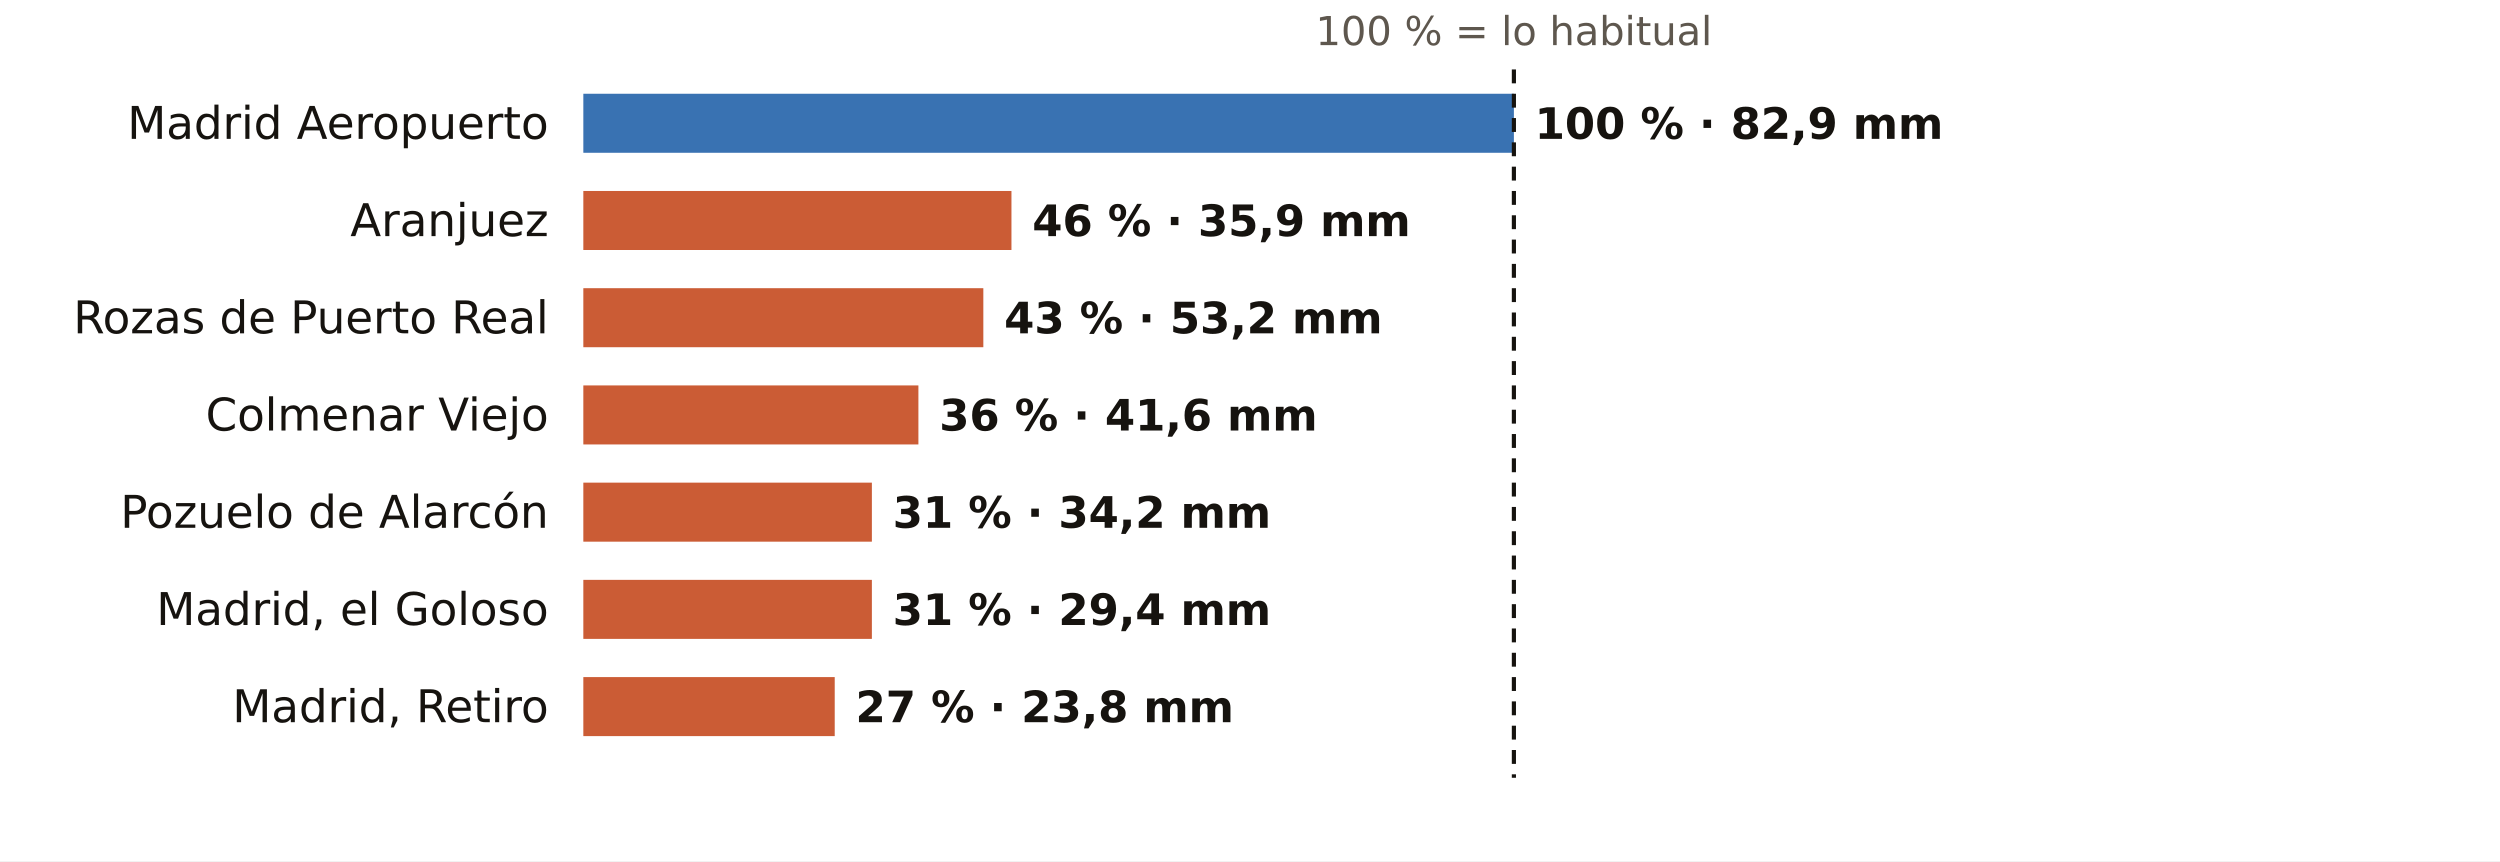
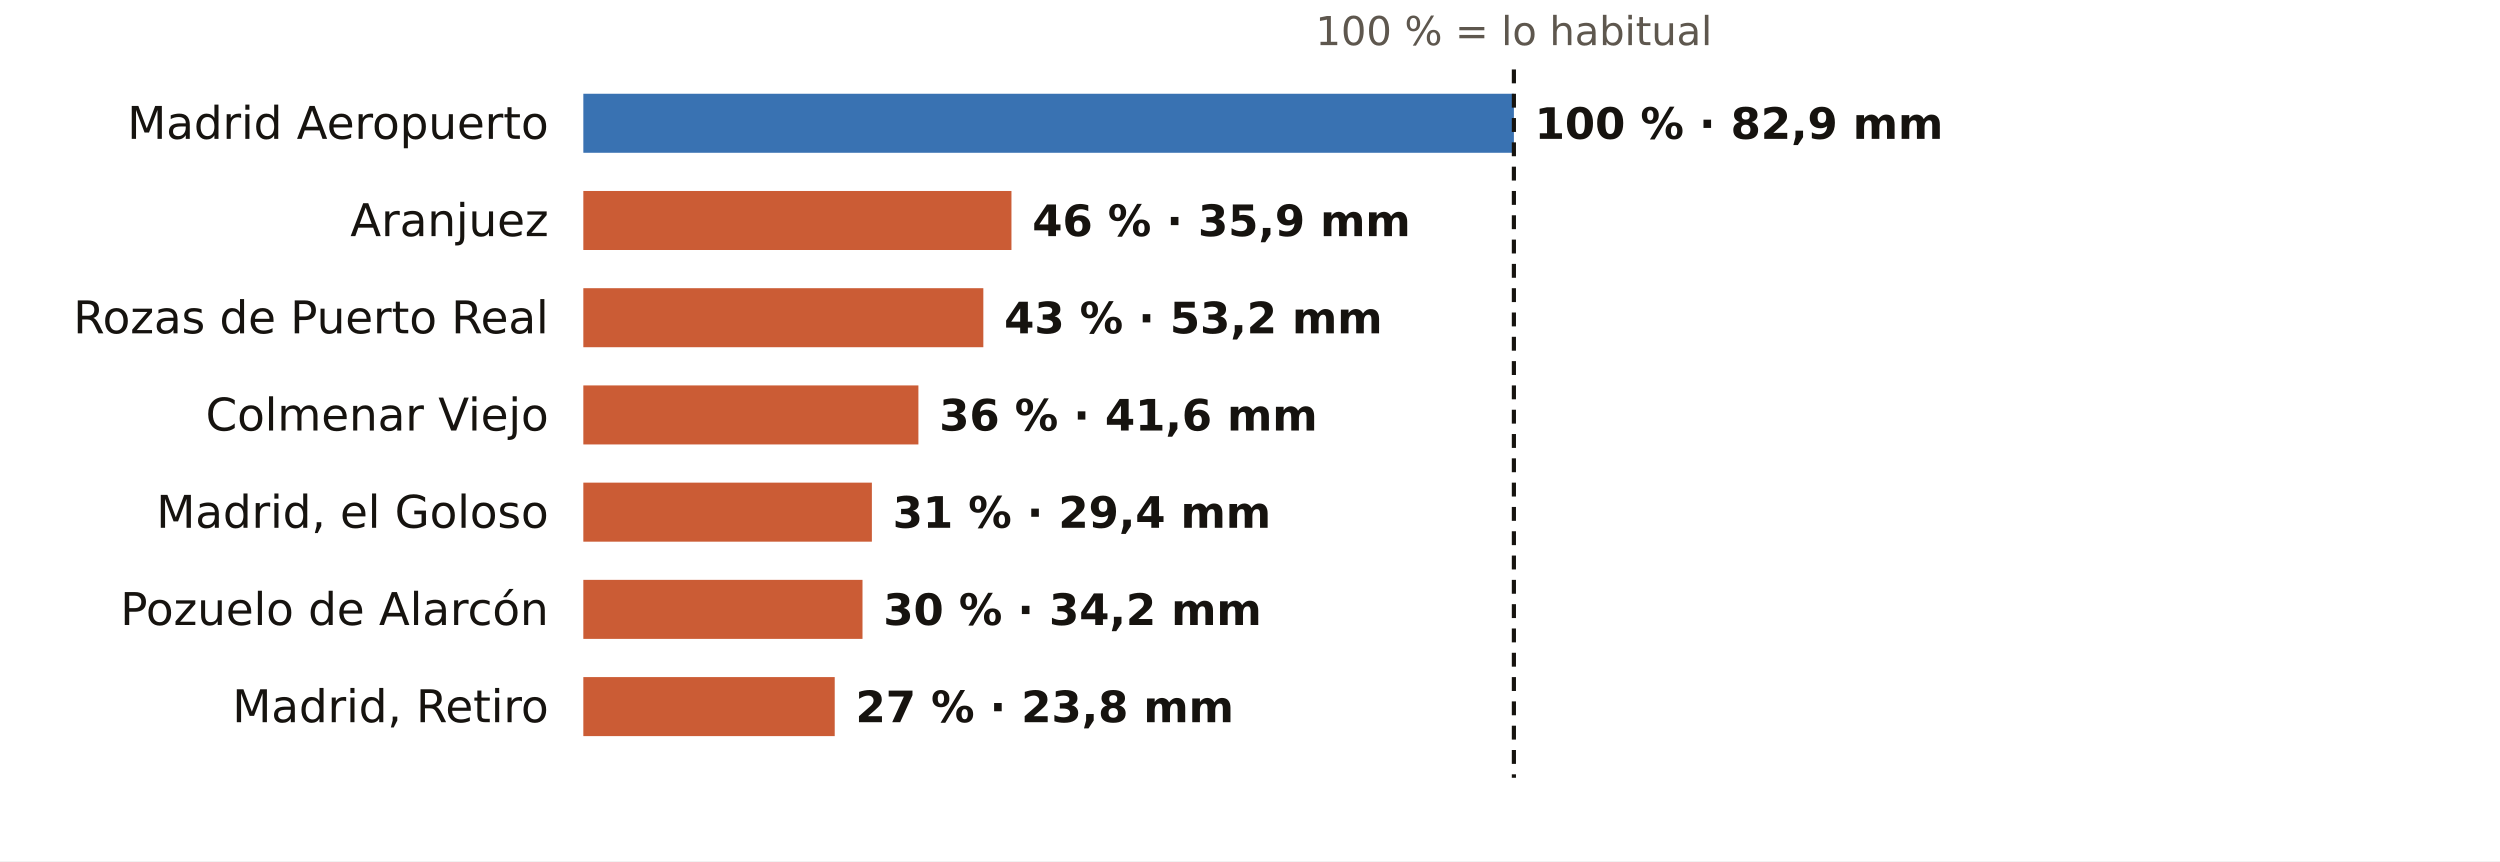
<svg xmlns="http://www.w3.org/2000/svg" viewBox="0 0 720 248" width="720" height="248" role="img" aria-label="El otoño en los pluviómetros de AEMET de Madrid: % de lo habitual">
  <rect width="720" height="248" fill="#FFFFFF" />
  <text x="436.0" y="13.0" font-size="11.5" fill="#5E574E" text-anchor="middle" font-weight="400" font-family="Public Sans, DejaVu Sans, Arial, sans-serif">100 % = lo habitual</text>
  <text x="158.0" y="40.0" font-size="13" fill="#16130F" text-anchor="end" font-weight="500" font-family="Public Sans, DejaVu Sans, Arial, sans-serif">Madrid Aeropuerto</text>
  <rect x="168" y="27" width="268.0" height="17" fill="#1F5FA8" opacity="0.88" />
  <text x="442.0" y="40.0" font-size="12.5" fill="#16130F" text-anchor="start" font-weight="600" font-family="Public Sans, DejaVu Sans, Arial, sans-serif">100 % · 82,9 mm</text>
  <text x="158.0" y="68.0" font-size="13" fill="#16130F" text-anchor="end" font-weight="500" font-family="Public Sans, DejaVu Sans, Arial, sans-serif">Aranjuez</text>
  <rect x="168" y="55" width="123.3" height="17" fill="#C4461A" opacity="0.88" />
  <text x="297.3" y="68.0" font-size="12.5" fill="#16130F" text-anchor="start" font-weight="600" font-family="Public Sans, DejaVu Sans, Arial, sans-serif">46 % · 35,9 mm</text>
  <text x="158.0" y="96.0" font-size="13" fill="#16130F" text-anchor="end" font-weight="500" font-family="Public Sans, DejaVu Sans, Arial, sans-serif">Rozas de Puerto Real</text>
  <rect x="168" y="83" width="115.2" height="17" fill="#C4461A" opacity="0.88" />
  <text x="289.2" y="96.0" font-size="12.5" fill="#16130F" text-anchor="start" font-weight="600" font-family="Public Sans, DejaVu Sans, Arial, sans-serif">43 % · 53,2 mm</text>
  <text x="158.0" y="124.0" font-size="13" fill="#16130F" text-anchor="end" font-weight="500" font-family="Public Sans, DejaVu Sans, Arial, sans-serif">Colmenar Viejo</text>
  <rect x="168" y="111" width="96.5" height="17" fill="#C4461A" opacity="0.88" />
  <text x="270.5" y="124.0" font-size="12.5" fill="#16130F" text-anchor="start" font-weight="600" font-family="Public Sans, DejaVu Sans, Arial, sans-serif">36 % · 41,6 mm</text>
-   <text x="158.0" y="152.0" font-size="13" fill="#16130F" text-anchor="end" font-weight="500" font-family="Public Sans, DejaVu Sans, Arial, sans-serif">Pozuelo de Alarcón</text>
+   <text x="158.0" y="152.0" font-size="13" fill="#16130F" text-anchor="end" font-weight="500" font-family="Public Sans, DejaVu Sans, Arial, sans-serif">Madrid, el Goloso</text>
  <rect x="168" y="139" width="83.1" height="17" fill="#C4461A" opacity="0.88" />
-   <text x="257.1" y="152.0" font-size="12.5" fill="#16130F" text-anchor="start" font-weight="600" font-family="Public Sans, DejaVu Sans, Arial, sans-serif">31 % · 34,2 mm</text>
-   <text x="158.0" y="180.0" font-size="13" fill="#16130F" text-anchor="end" font-weight="500" font-family="Public Sans, DejaVu Sans, Arial, sans-serif">Madrid, el Goloso</text>
-   <rect x="168" y="167" width="83.1" height="17" fill="#C4461A" opacity="0.88" />
-   <text x="257.1" y="180.0" font-size="12.5" fill="#16130F" text-anchor="start" font-weight="600" font-family="Public Sans, DejaVu Sans, Arial, sans-serif">31 % · 29,4 mm</text>
+   <text x="257.1" y="152.0" font-size="12.5" fill="#16130F" text-anchor="start" font-weight="600" font-family="Public Sans, DejaVu Sans, Arial, sans-serif">31 % · 29,4 mm</text>
+   <text x="158.0" y="180.0" font-size="13" fill="#16130F" text-anchor="end" font-weight="500" font-family="Public Sans, DejaVu Sans, Arial, sans-serif">Pozuelo de Alarcón</text>
+   <rect x="168" y="167" width="80.4" height="17" fill="#C4461A" opacity="0.88" />
+   <text x="254.4" y="180.0" font-size="12.5" fill="#16130F" text-anchor="start" font-weight="600" font-family="Public Sans, DejaVu Sans, Arial, sans-serif">30 % · 34,2 mm</text>
  <text x="158.0" y="208.0" font-size="13" fill="#16130F" text-anchor="end" font-weight="500" font-family="Public Sans, DejaVu Sans, Arial, sans-serif">Madrid, Retiro</text>
  <rect x="168" y="195" width="72.4" height="17" fill="#C4461A" opacity="0.88" />
  <text x="246.4" y="208.0" font-size="12.5" fill="#16130F" text-anchor="start" font-weight="600" font-family="Public Sans, DejaVu Sans, Arial, sans-serif">27 % · 23,8 mm</text>
  <line x1="436.0" x2="436.0" y1="20" y2="224" stroke="#16130F" stroke-width="1.2" stroke-dasharray="4 3" />
</svg>
